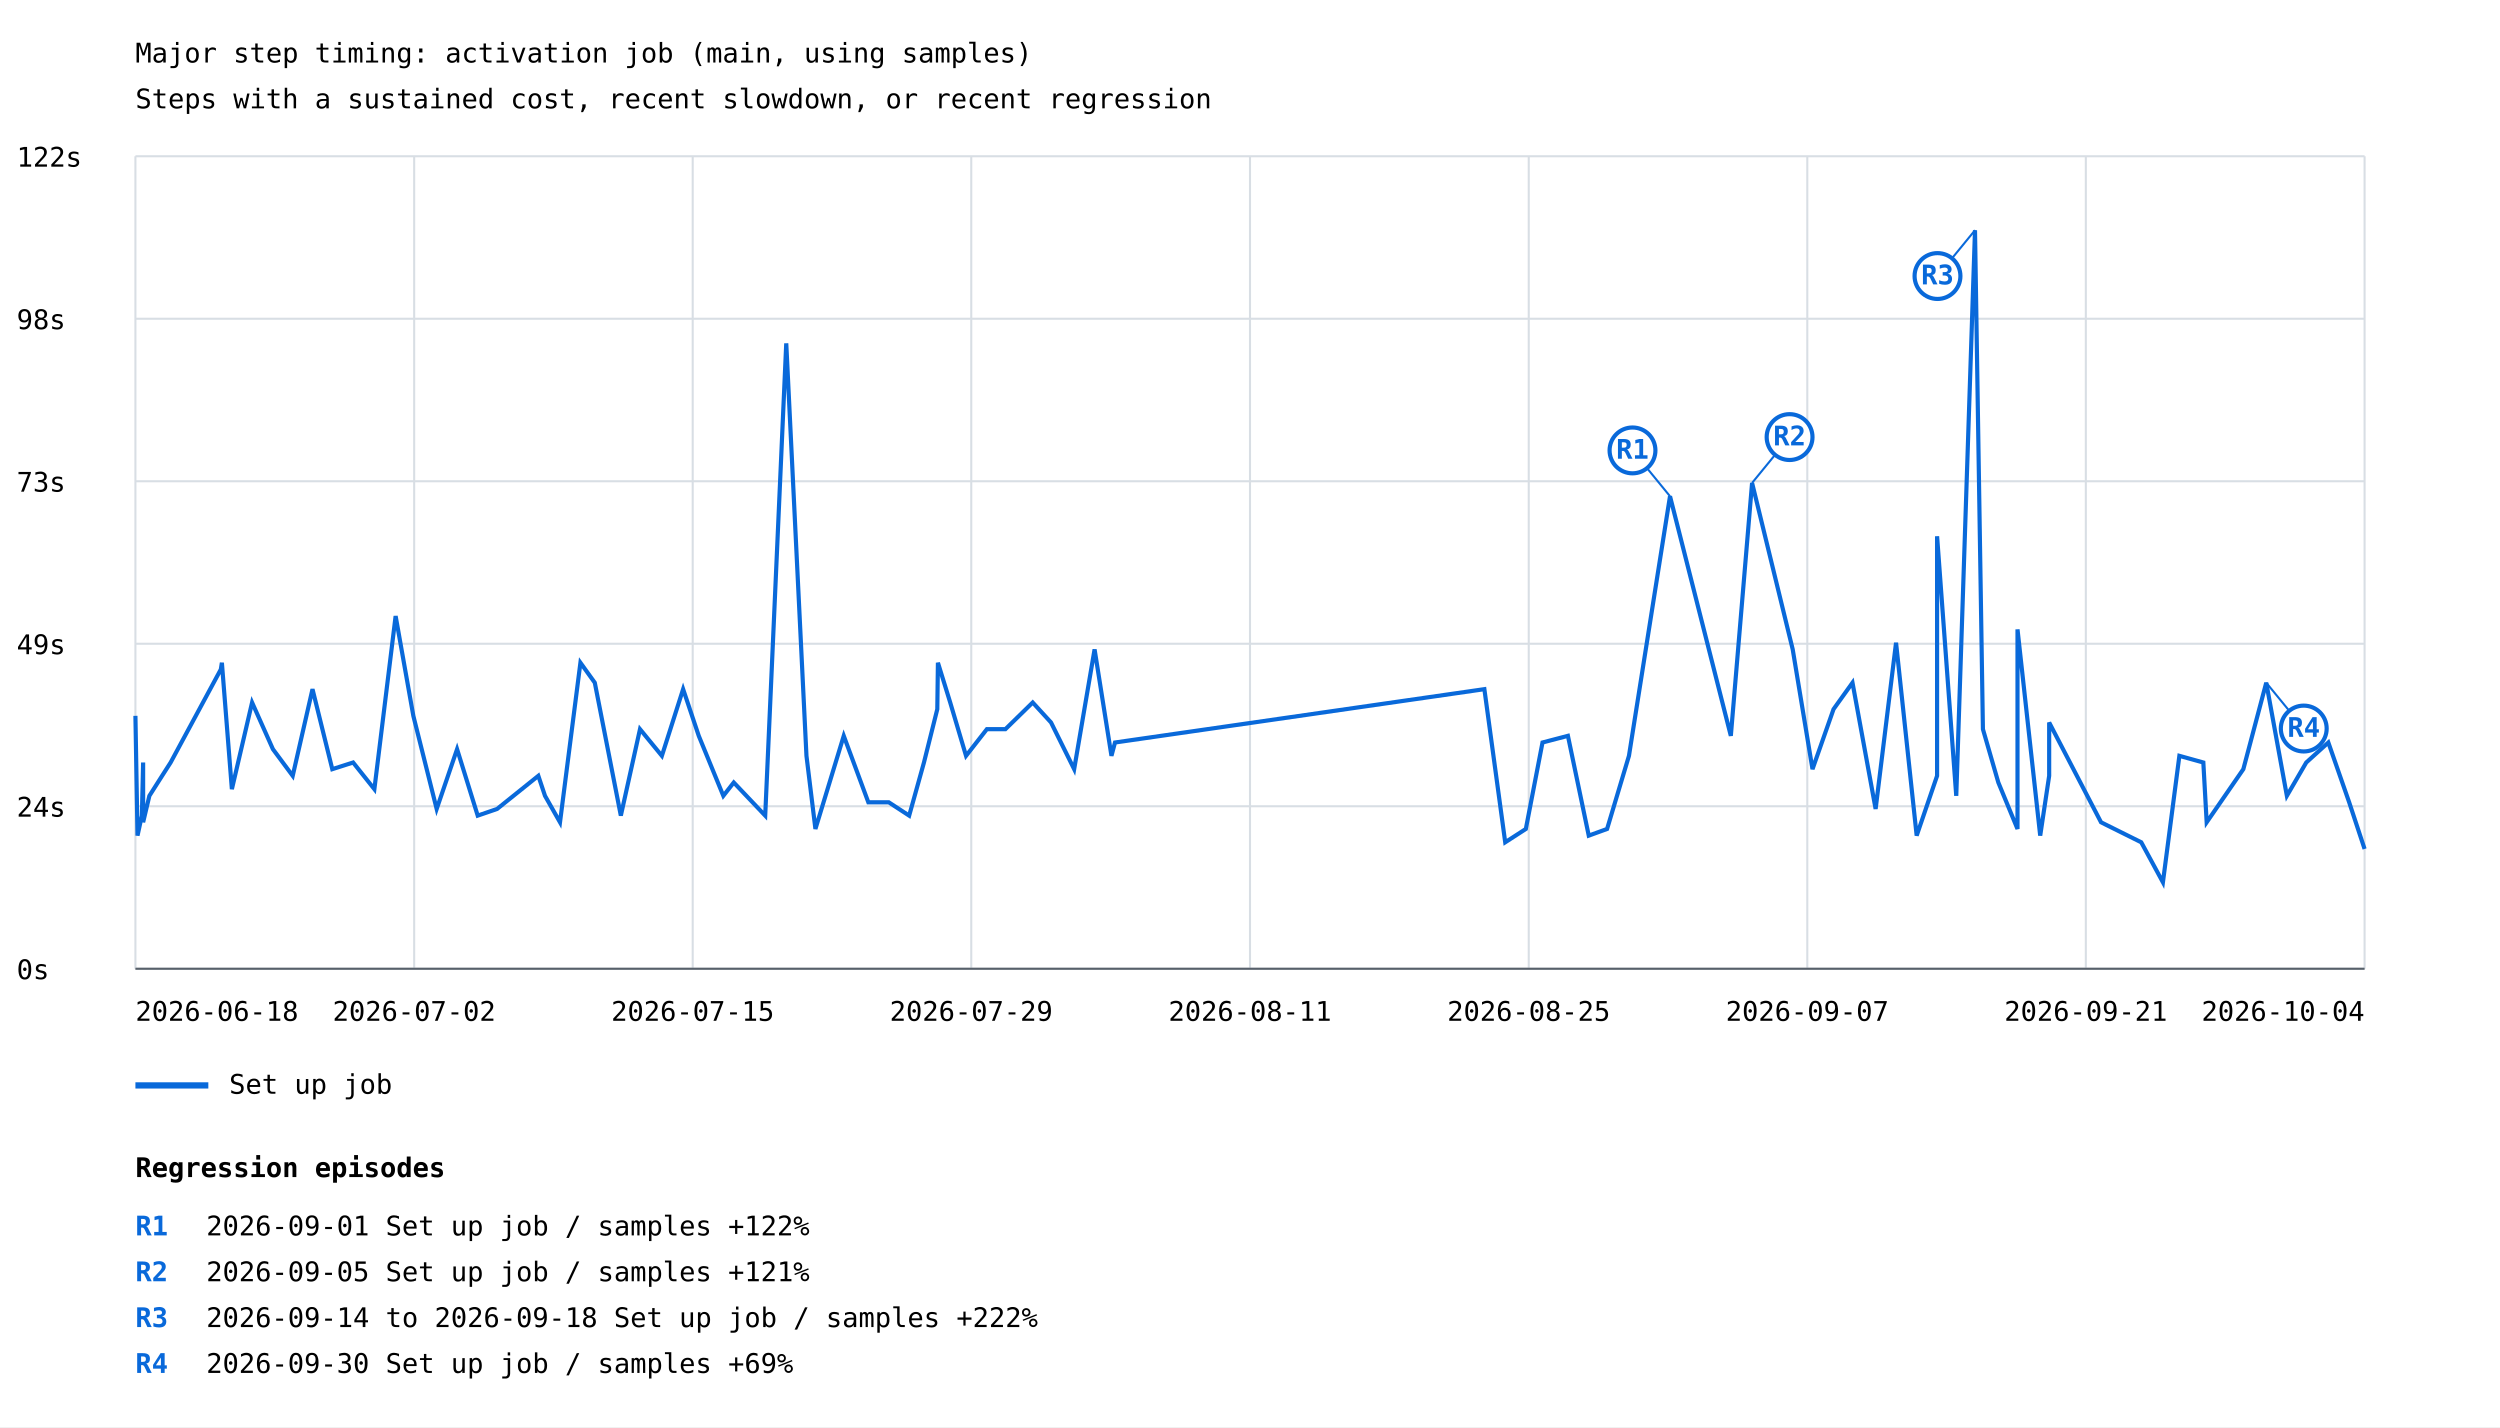
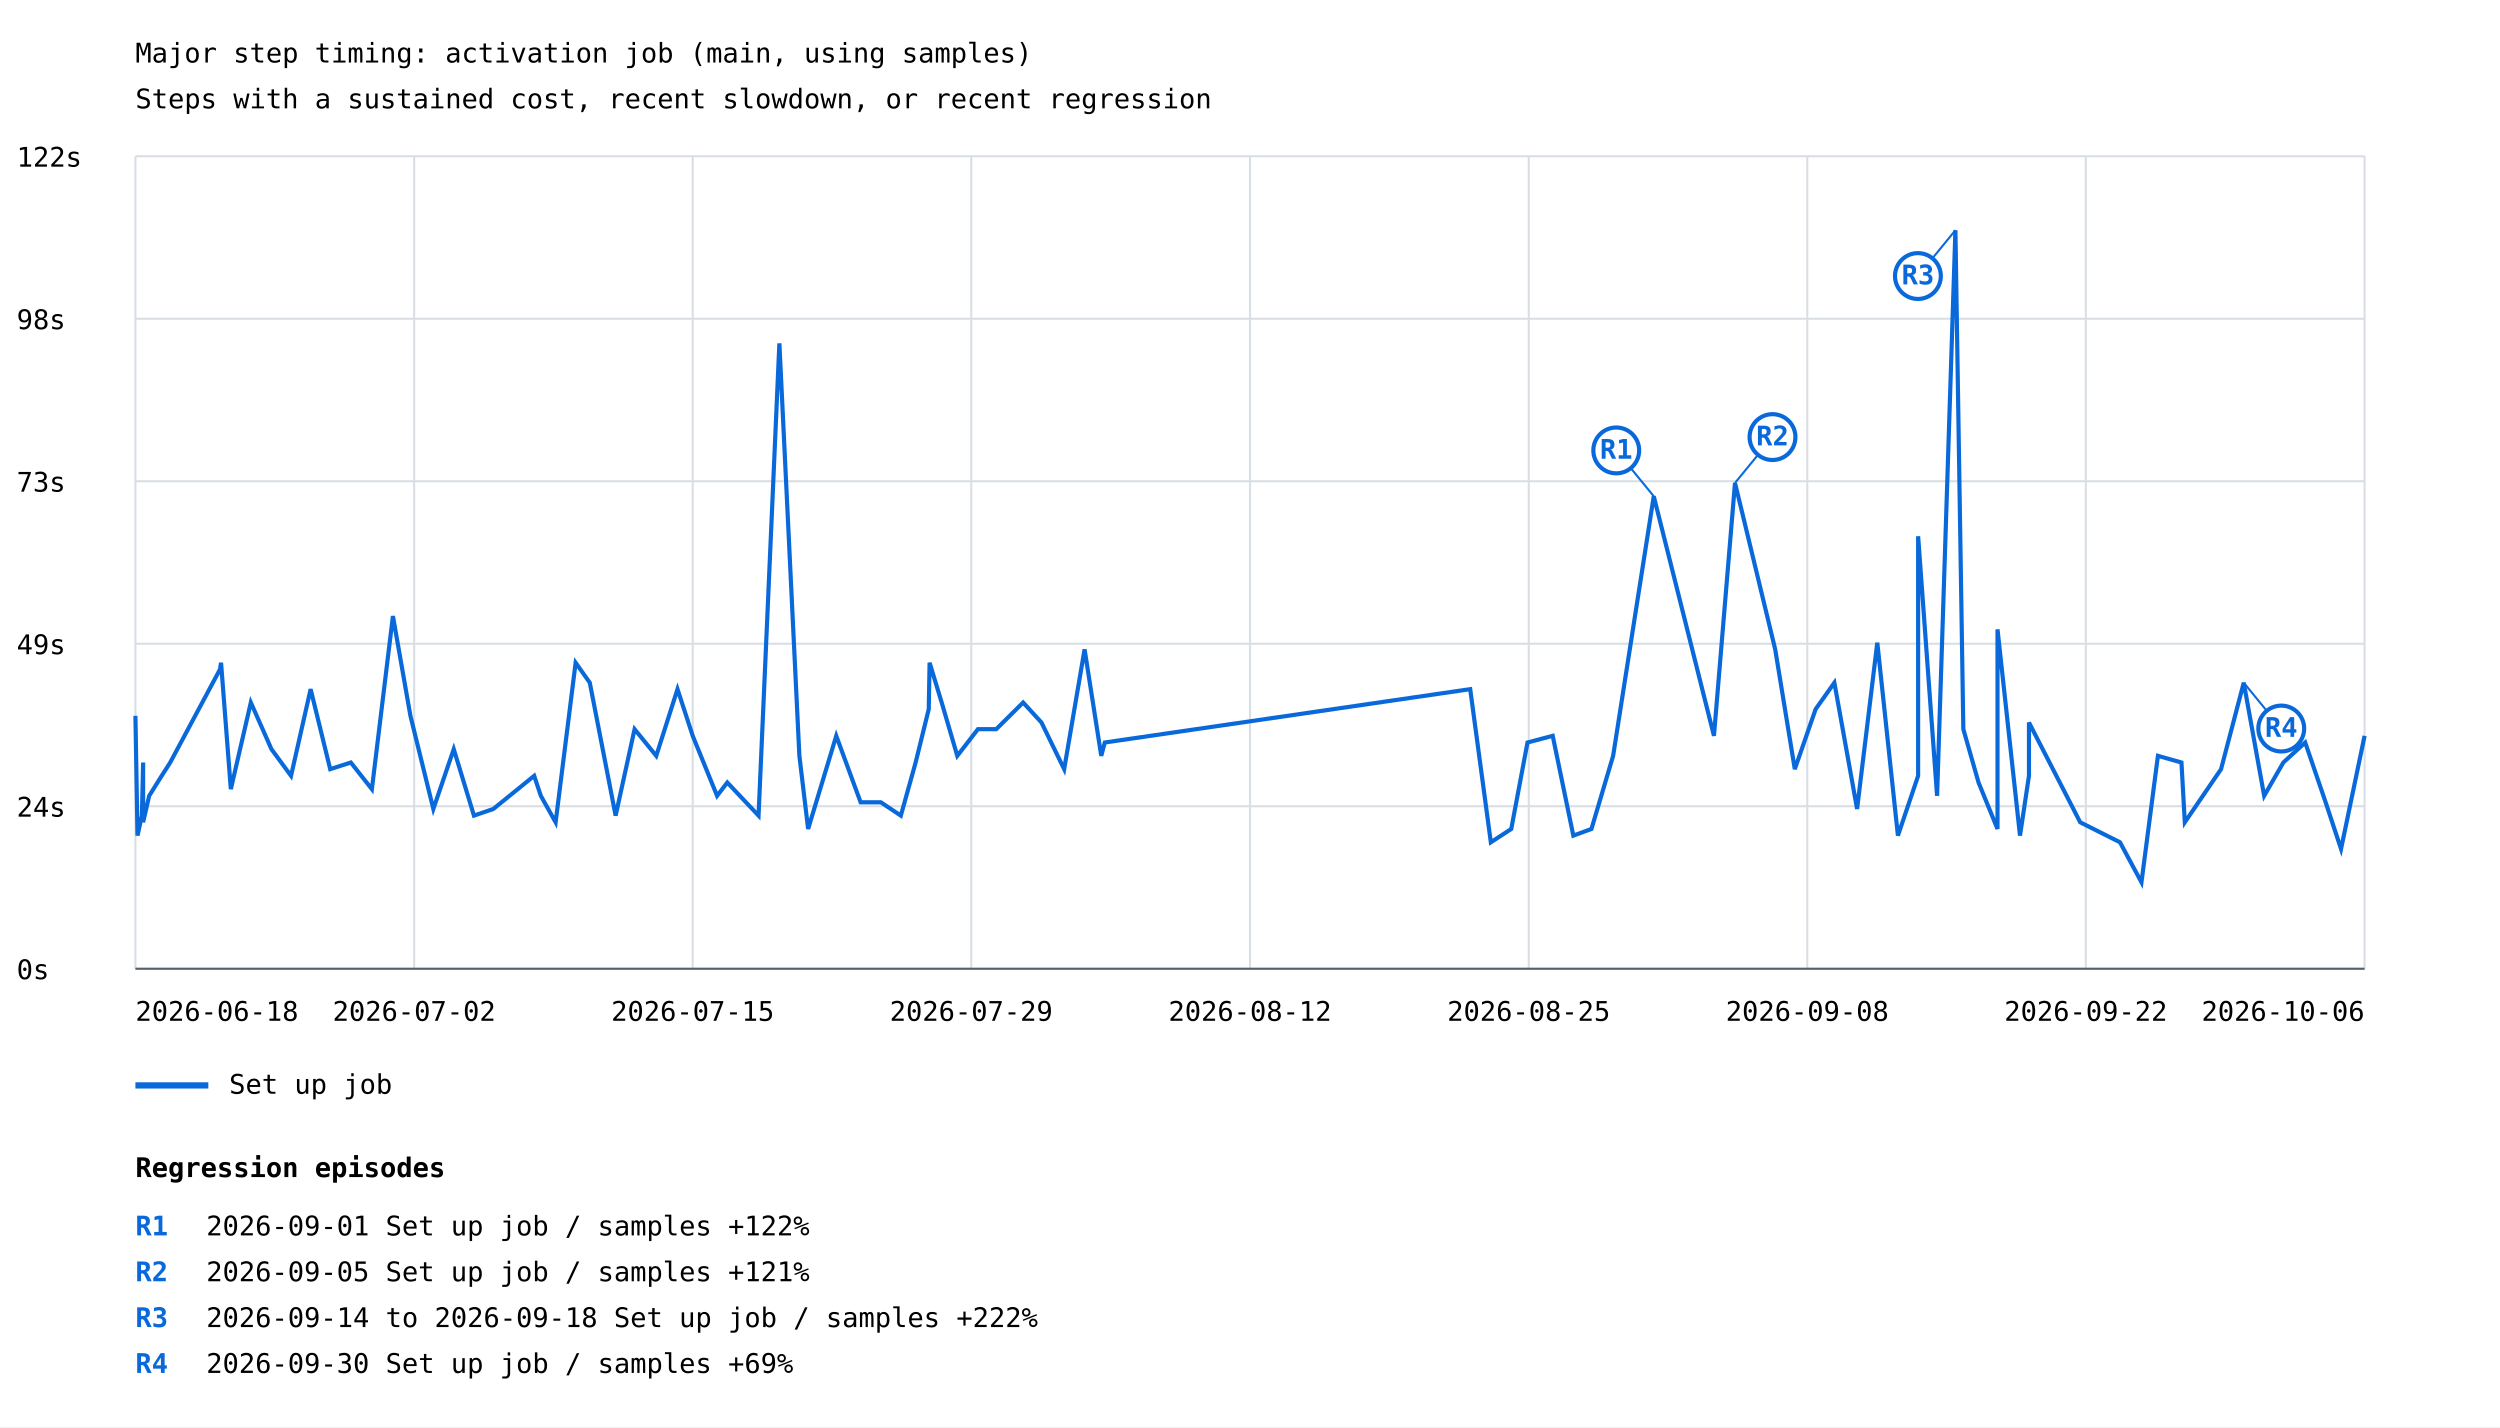
<svg xmlns="http://www.w3.org/2000/svg" width="1200" height="685" viewBox="0 0 1200 685">
  <rect width="100%" height="100%" fill="white" />
  <style>text{font-family:ui-monospace,monospace;font-size:13px}.axis{stroke:#57606a;stroke-width:1}.grid{stroke:#d8dee4;stroke-width:1}</style>
  <text x="65" y="30" font-size="20">Major step timing: activation job (main, using samples)</text>
  <text x="65" y="52">Steps with a sustained cost, recent slowdown, or recent regression</text>
  <line class="grid" x1="65" y1="465.0" x2="1135" y2="465.0" />
  <text x="8" y="470.0">0s</text>
  <line class="grid" x1="65" y1="387.0" x2="1135" y2="387.0" />
  <text x="8" y="392.0">24s</text>
  <line class="grid" x1="65" y1="309.0" x2="1135" y2="309.0" />
  <text x="8" y="314.0">49s</text>
  <line class="grid" x1="65" y1="231.0" x2="1135" y2="231.0" />
  <text x="8" y="236.0">73s</text>
  <line class="grid" x1="65" y1="153.0" x2="1135" y2="153.0" />
  <text x="8" y="158.0">98s</text>
  <line class="grid" x1="65" y1="75.0" x2="1135" y2="75.0" />
  <text x="8" y="80.0">122s</text>
  <line class="grid" x1="65.0" y1="75" x2="65.0" y2="465" />
  <line class="grid" x1="198.8" y1="75" x2="198.8" y2="465" />
  <line class="grid" x1="332.5" y1="75" x2="332.5" y2="465" />
  <line class="grid" x1="466.2" y1="75" x2="466.2" y2="465" />
  <line class="grid" x1="600.0" y1="75" x2="600.0" y2="465" />
  <line class="grid" x1="733.8" y1="75" x2="733.8" y2="465" />
  <line class="grid" x1="867.5" y1="75" x2="867.5" y2="465" />
  <line class="grid" x1="1001.2" y1="75" x2="1001.2" y2="465" />
  <line class="grid" x1="1135.0" y1="75" x2="1135.0" y2="465" />
-   <polyline points="65.0,343.6 66.0,401.1 68.1,391.5 68.7,366.0 68.7,394.7 71.7,382.0 77.8,372.4 81.9,366.0 106.0,321.3 106.5,318.1 111.3,378.8 121.0,337.2 131.0,359.6 140.5,372.4 150.0,330.8 159.5,369.2 169.5,366.0 179.7,378.8 189.9,295.7 198.4,343.6 209.6,388.3 219.4,359.6 229.3,391.5 238.6,388.3 258.4,372.4 261.6,382.0 268.8,394.7 278.6,318.1 285.5,327.7 298.0,391.5 307.2,350.0 317.7,362.8 327.9,330.8 335.4,353.2 347.2,382.0 352.2,375.6 367.3,391.5 377.4,164.8 387.1,362.8 391.4,397.9 405.0,353.2 416.8,385.1 426.6,385.1 436.4,391.5 443.5,366.0 449.9,340.4 450.2,318.1 456.1,337.2 463.7,362.8 473.7,350.0 482.6,350.0 495.7,337.2 504.5,346.8 515.6,369.2 525.4,311.7 533.5,362.8 535.2,356.4 712.5,330.8 722.5,404.3 732.4,397.9 740.4,356.4 752.6,353.2 762.6,401.1 771.4,397.9 781.9,362.8 801.6,238.2 830.8,353.2 841.0,231.8 860.5,311.7 870.0,369.2 880.1,340.4 889.2,327.7 900.3,388.3 910.1,308.5 920.0,401.1 929.8,372.4 929.8,257.4 939.0,382.0 948.0,110.5 951.8,350.0 959.2,375.6 968.4,397.9 968.4,302.1 979.3,401.1 983.6,372.4 983.6,346.8 1008.5,394.7 1027.8,404.3 1038.2,423.5 1046.1,362.8 1057.6,366.0 1059.2,394.7 1076.8,369.2 1087.8,327.7 1097.7,382.0 1107.0,366.0 1117.6,356.4 1127.6,385.1 1135.0,407.5" fill="none" stroke="#0969da" stroke-width="2" />
-   <line x1="801.6" y1="238.2" x2="783.6" y2="216.2" stroke="#0969da" stroke-width="1" />
-   <circle cx="783.6" cy="216.2" r="11" fill="white" stroke="#0969da" stroke-width="2" />
-   <text x="783.6" y="220.2" fill="#0969da" font-size="10" font-weight="bold" text-anchor="middle">R1</text>
-   <line x1="841.0" y1="231.8" x2="859.0" y2="209.8" stroke="#0969da" stroke-width="1" />
-   <circle cx="859.0" cy="209.8" r="11" fill="white" stroke="#0969da" stroke-width="2" />
-   <text x="859.0" y="213.8" fill="#0969da" font-size="10" font-weight="bold" text-anchor="middle">R2</text>
-   <line x1="948.0" y1="110.5" x2="930.0" y2="132.5" stroke="#0969da" stroke-width="1" />
-   <circle cx="930.0" cy="132.5" r="11" fill="white" stroke="#0969da" stroke-width="2" />
-   <text x="930.0" y="136.5" fill="#0969da" font-size="10" font-weight="bold" text-anchor="middle">R3</text>
-   <line x1="1087.8" y1="327.7" x2="1105.8" y2="349.7" stroke="#0969da" stroke-width="1" />
-   <circle cx="1105.8" cy="349.7" r="11" fill="white" stroke="#0969da" stroke-width="2" />
-   <text x="1105.8" y="353.7" fill="#0969da" font-size="10" font-weight="bold" text-anchor="middle">R4</text>
+   <polyline points="65.0,343.6 66.0,401.1 68.1,391.5 68.7,366.0 68.7,394.7 71.6,382.0 77.6,372.4 81.7,366.0 105.6,321.3 106.1,318.1 110.8,378.8 120.4,337.2 130.3,359.6 139.7,372.4 149.1,330.8 158.5,369.2 168.4,366.0 178.5,378.8 188.6,295.7 197.0,343.6 208.0,388.3 217.8,359.6 227.5,391.5 236.8,388.3 256.4,372.4 259.6,382.0 266.7,394.7 276.3,318.1 283.1,327.7 295.5,391.5 304.6,350.0 315.0,362.8 325.2,330.8 332.5,353.2 344.2,382.0 349.1,375.6 364.1,391.5 374.1,164.8 383.7,362.8 387.9,397.9 401.4,353.2 413.1,385.1 422.8,385.1 432.4,391.5 439.5,366.0 445.8,340.4 446.2,318.1 452.0,337.2 459.5,362.8 469.4,350.0 478.2,350.0 491.1,337.2 499.9,346.8 510.8,369.2 520.6,311.7 528.6,362.8 530.3,356.4 705.7,330.8 715.6,404.3 725.4,397.9 733.2,356.4 745.3,353.2 755.2,401.1 763.9,397.9 774.3,362.8 793.8,238.2 822.7,353.2 832.8,231.8 852.1,311.7 861.5,369.2 871.5,340.4 880.5,327.7 891.4,388.3 901.1,308.5 911.0,401.1 920.7,372.4 920.7,257.4 929.8,382.0 938.6,110.5 942.4,350.0 949.7,375.6 958.8,397.9 958.8,302.1 969.6,401.1 973.9,372.4 973.9,346.8 998.5,394.7 1017.6,404.3 1027.9,423.5 1035.8,362.8 1047.1,366.0 1048.7,394.7 1066.1,369.2 1077.0,327.7 1086.8,382.0 1096.0,366.0 1106.5,356.4 1116.3,385.1 1123.7,407.5 1135.0,353.2" fill="none" stroke="#0969da" stroke-width="2" />
+   <line x1="793.8" y1="238.2" x2="775.8" y2="216.2" stroke="#0969da" stroke-width="1" />
+   <circle cx="775.8" cy="216.2" r="11" fill="white" stroke="#0969da" stroke-width="2" />
+   <text x="775.8" y="220.2" fill="#0969da" font-size="10" font-weight="bold" text-anchor="middle">R1</text>
+   <line x1="832.8" y1="231.8" x2="850.8" y2="209.8" stroke="#0969da" stroke-width="1" />
+   <circle cx="850.8" cy="209.8" r="11" fill="white" stroke="#0969da" stroke-width="2" />
+   <text x="850.8" y="213.8" fill="#0969da" font-size="10" font-weight="bold" text-anchor="middle">R2</text>
+   <line x1="938.6" y1="110.5" x2="920.6" y2="132.5" stroke="#0969da" stroke-width="1" />
+   <circle cx="920.6" cy="132.5" r="11" fill="white" stroke="#0969da" stroke-width="2" />
+   <text x="920.6" y="136.5" fill="#0969da" font-size="10" font-weight="bold" text-anchor="middle">R3</text>
+   <line x1="1077.0" y1="327.7" x2="1095.0" y2="349.7" stroke="#0969da" stroke-width="1" />
+   <circle cx="1095.0" cy="349.7" r="11" fill="white" stroke="#0969da" stroke-width="2" />
+   <text x="1095.0" y="353.7" fill="#0969da" font-size="10" font-weight="bold" text-anchor="middle">R4</text>
  <line x1="65" y1="521" x2="100" y2="521" stroke="#0969da" stroke-width="3" />
  <text x="110" y="525">Set up job</text>
  <text x="65.0" y="490" text-anchor="start">2026-06-18</text>
  <text x="198.8" y="490" text-anchor="middle">2026-07-02</text>
  <text x="332.5" y="490" text-anchor="middle">2026-07-15</text>
  <text x="466.2" y="490" text-anchor="middle">2026-07-29</text>
-   <text x="600.0" y="490" text-anchor="middle">2026-08-11</text>
+   <text x="600.0" y="490" text-anchor="middle">2026-08-12</text>
  <text x="733.8" y="490" text-anchor="middle">2026-08-25</text>
-   <text x="867.5" y="490" text-anchor="middle">2026-09-07</text>
-   <text x="1001.2" y="490" text-anchor="middle">2026-09-21</text>
-   <text x="1135.0" y="490" text-anchor="end">2026-10-04</text>
+   <text x="867.5" y="490" text-anchor="middle">2026-09-08</text>
+   <text x="1001.2" y="490" text-anchor="middle">2026-09-22</text>
+   <text x="1135.0" y="490" text-anchor="end">2026-10-06</text>
  <line class="axis" x1="65" y1="465" x2="1135" y2="465" />
  <text x="65" y="565" font-size="16" font-weight="bold">Regression episodes</text>
  <text x="65" y="593" fill="#0969da" font-weight="bold">R1</text>
  <text x="99" y="593">2026-09-01  Set up job / samples  +122%</text>
  <text x="65" y="615" fill="#0969da" font-weight="bold">R2</text>
  <text x="99" y="615">2026-09-05  Set up job / samples  +121%</text>
  <text x="65" y="637" fill="#0969da" font-weight="bold">R3</text>
  <text x="99" y="637">2026-09-14 to 2026-09-18  Set up job / samples  +222%</text>
  <text x="65" y="659" fill="#0969da" font-weight="bold">R4</text>
  <text x="99" y="659">2026-09-30  Set up job / samples  +69%</text>
</svg>
